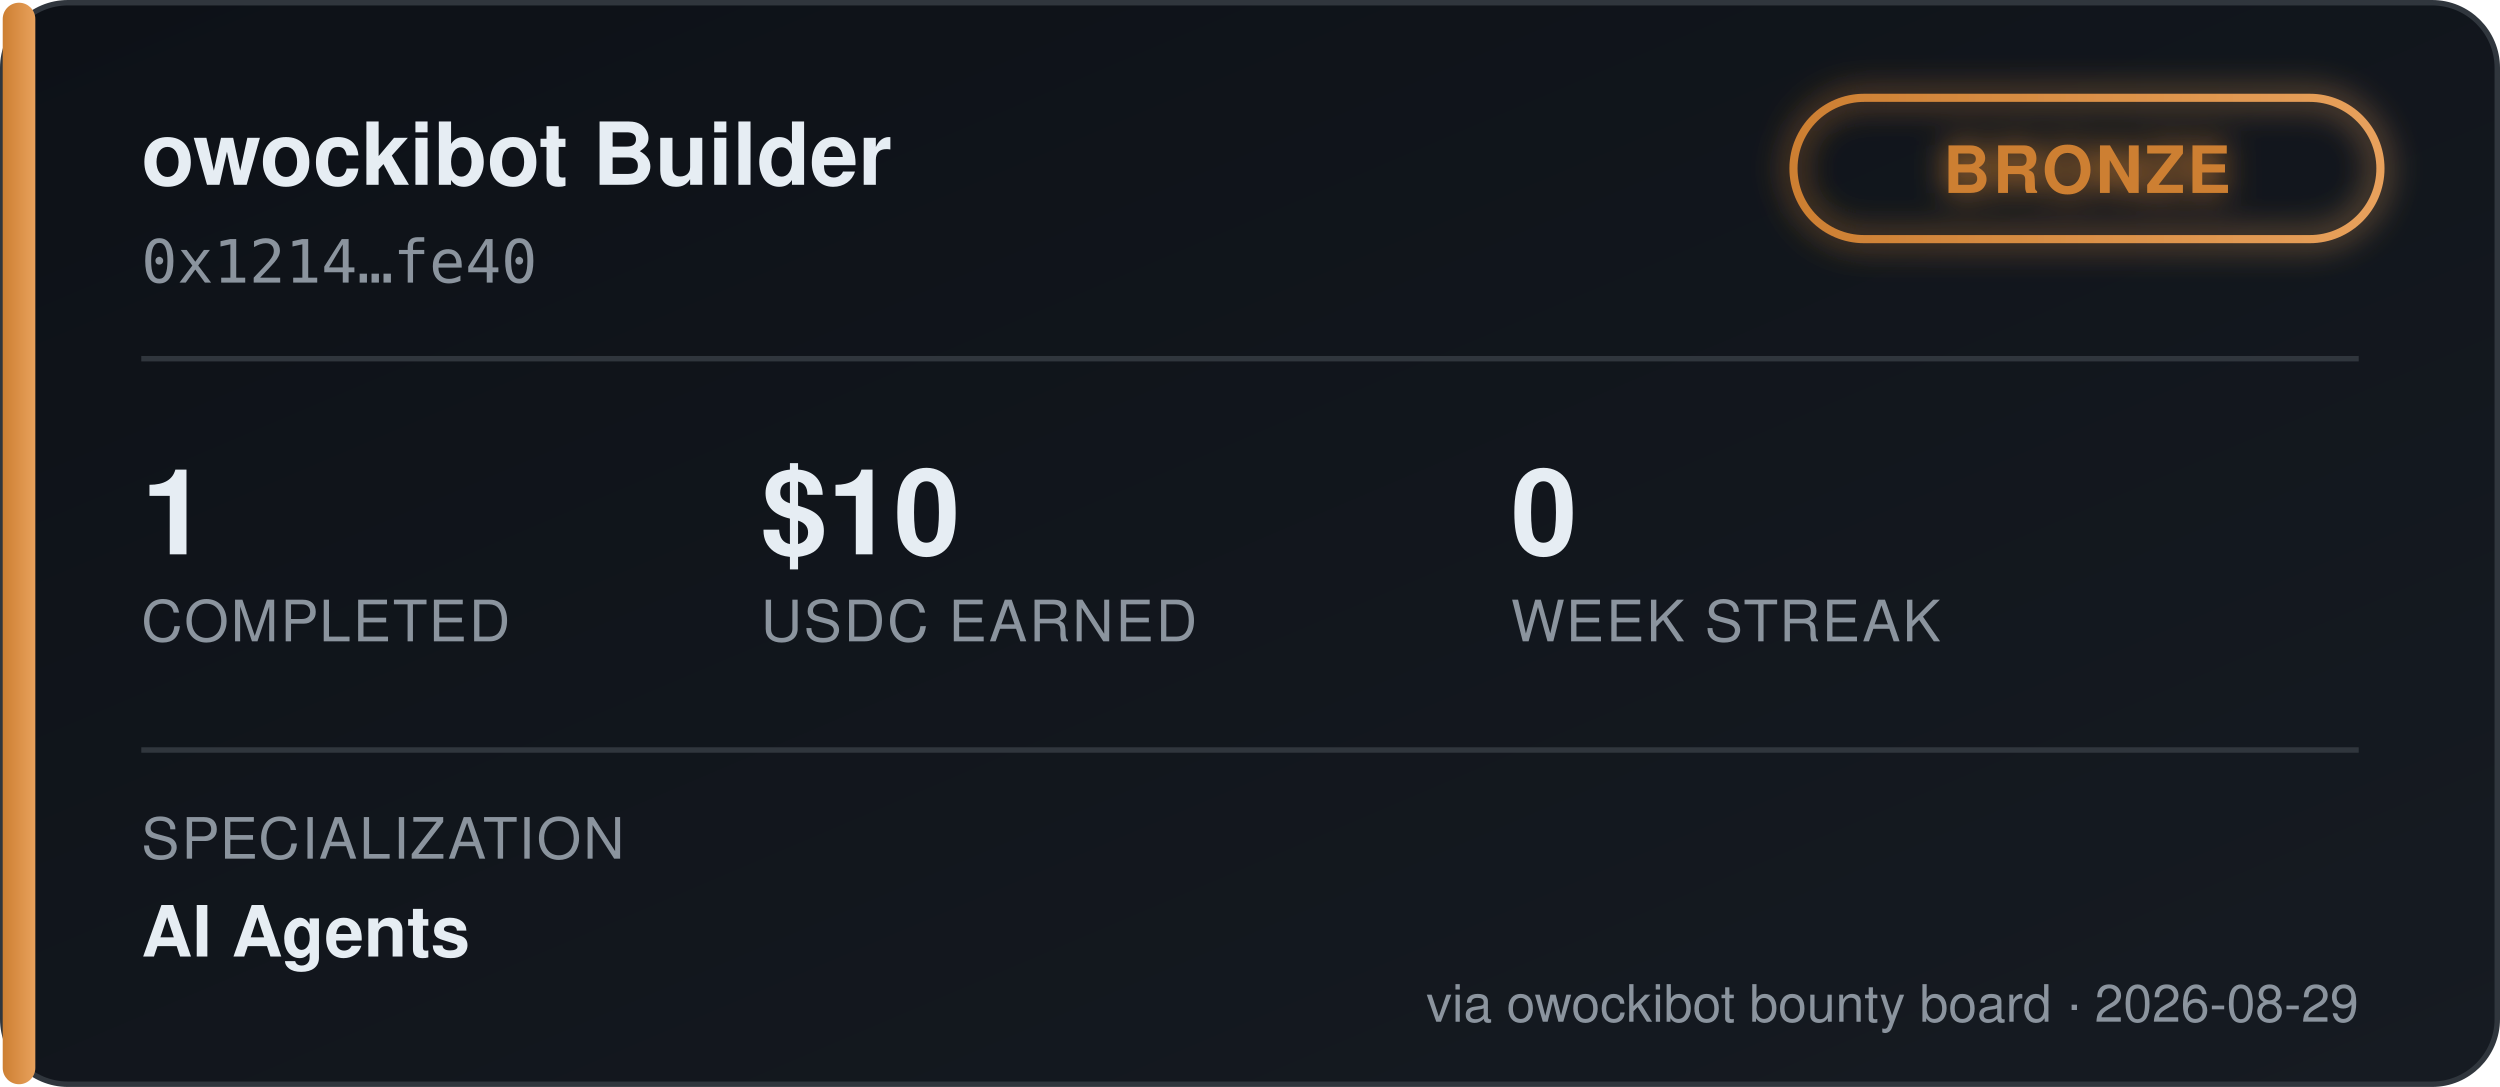
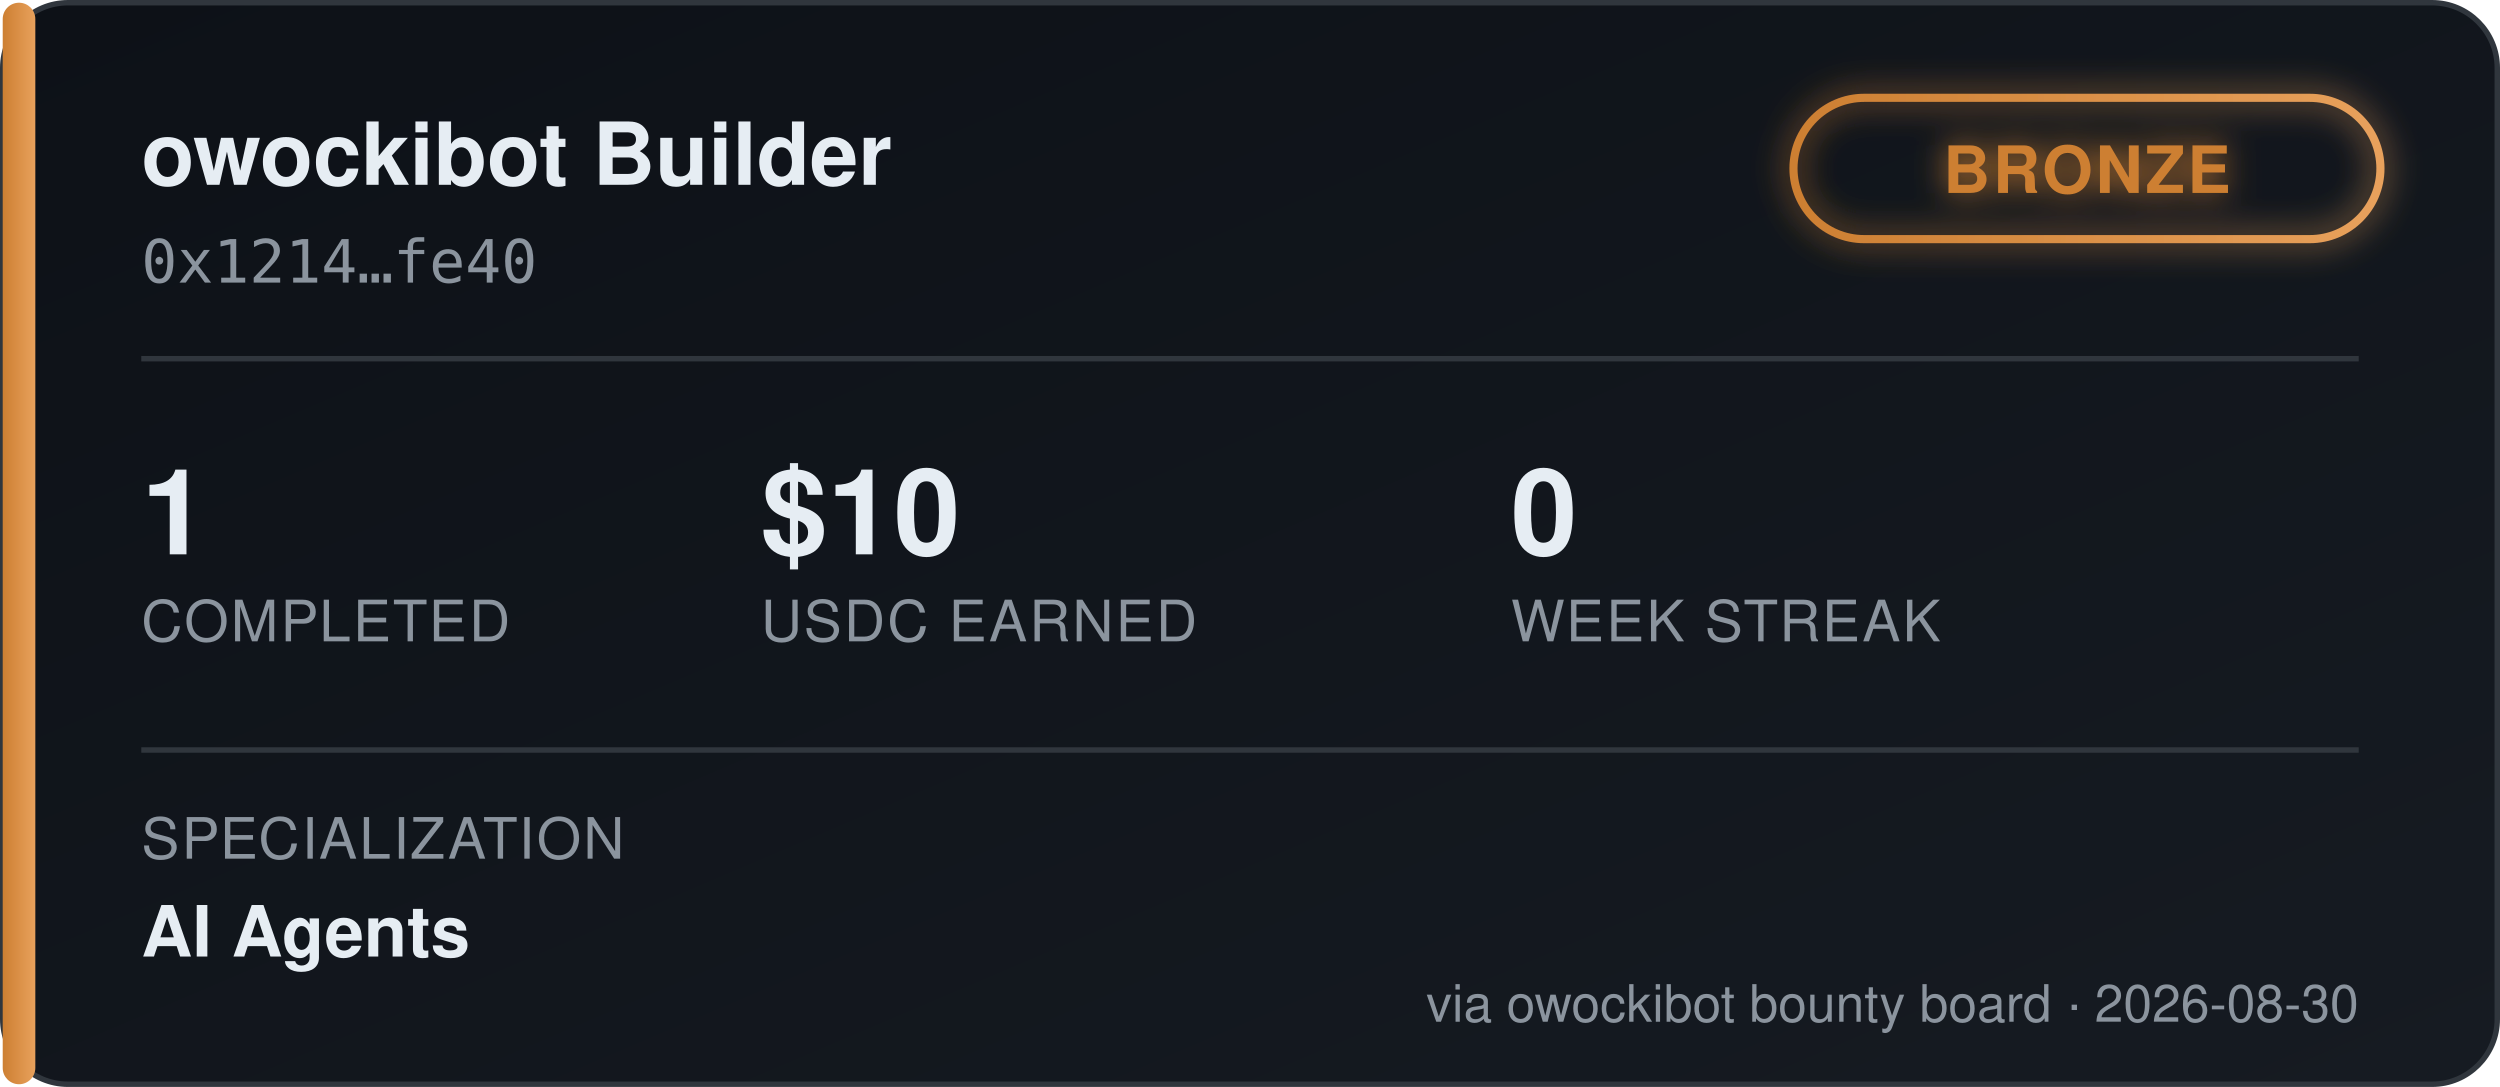
<svg xmlns="http://www.w3.org/2000/svg" width="460" height="200" viewBox="0 0 460 200" font-family="'Segoe UI', Helvetica, Arial, sans-serif">
  <defs>
    <linearGradient id="bgGrad" x1="0" y1="0" x2="1" y2="1">
      <stop offset="0%" stop-color="#0d1117" />
      <stop offset="100%" stop-color="#161b22" />
    </linearGradient>
    <linearGradient id="tierGrad" x1="0" y1="0" x2="1" y2="0">
      <stop offset="0%" stop-color="#cd7f32" />
      <stop offset="100%" stop-color="#e8a15c" />
    </linearGradient>
    <filter id="glow" x="-50%" y="-50%" width="200%" height="200%">
      <feGaussianBlur stdDeviation="3" result="blur" />
      <feMerge>
        <feMergeNode in="blur" />
        <feMergeNode in="SourceGraphic" />
      </feMerge>
    </filter>
  </defs>
  <rect x="0.5" y="0.5" width="459" height="199" rx="12" fill="url(#bgGrad)" stroke="#30363d" />
  <rect x="0.5" y="0.5" width="6" height="199" rx="3" fill="url(#tierGrad)" />
  <text x="26" y="34" fill="#e6edf3" font-size="16" font-weight="700">owockibot Builder</text>
  <text x="26" y="52" fill="#8b949e" font-size="11" font-family="monospace">0x1214…fe40</text>
  <g transform="translate(330, 18)" filter="url(#glow)">
    <rect x="0" y="0" width="108" height="26" rx="13" fill="none" stroke="url(#tierGrad)" stroke-width="1.5" />
    <text x="54" y="17.5" fill="#cd7f32" font-size="12" font-weight="700" text-anchor="middle" letter-spacing="0.5">BRONZE</text>
  </g>
  <line x1="26" y1="66" x2="434" y2="66" stroke="#30363d" stroke-width="1" />
  <g font-size="22" font-weight="700" fill="#e6edf3">
    <text x="26" y="102">1</text>
    <text x="140" y="102">$10</text>
    <text x="278" y="102">0</text>
  </g>
  <g font-size="10.5" fill="#8b949e" letter-spacing="0.4">
    <text x="26" y="118">COMPLETED</text>
    <text x="140" y="118">USDC EARNED</text>
    <text x="278" y="118">WEEK STREAK</text>
  </g>
  <line x1="26" y1="138" x2="434" y2="138" stroke="#30363d" stroke-width="1" />
  <text x="26" y="158" fill="#8b949e" font-size="10.5" letter-spacing="0.4">SPECIALIZATION</text>
  <text x="26" y="176" fill="#e6edf3" font-size="13" font-weight="600">AI Agents</text>
-   <text x="434" y="188" fill="#8b949e" font-size="9.5" text-anchor="end">via owockibot bounty board · 2026-08-29</text>
+   <text x="434" y="188" fill="#8b949e" font-size="9.5" text-anchor="end">via owockibot bounty board · 2026-08-30</text>
</svg>
